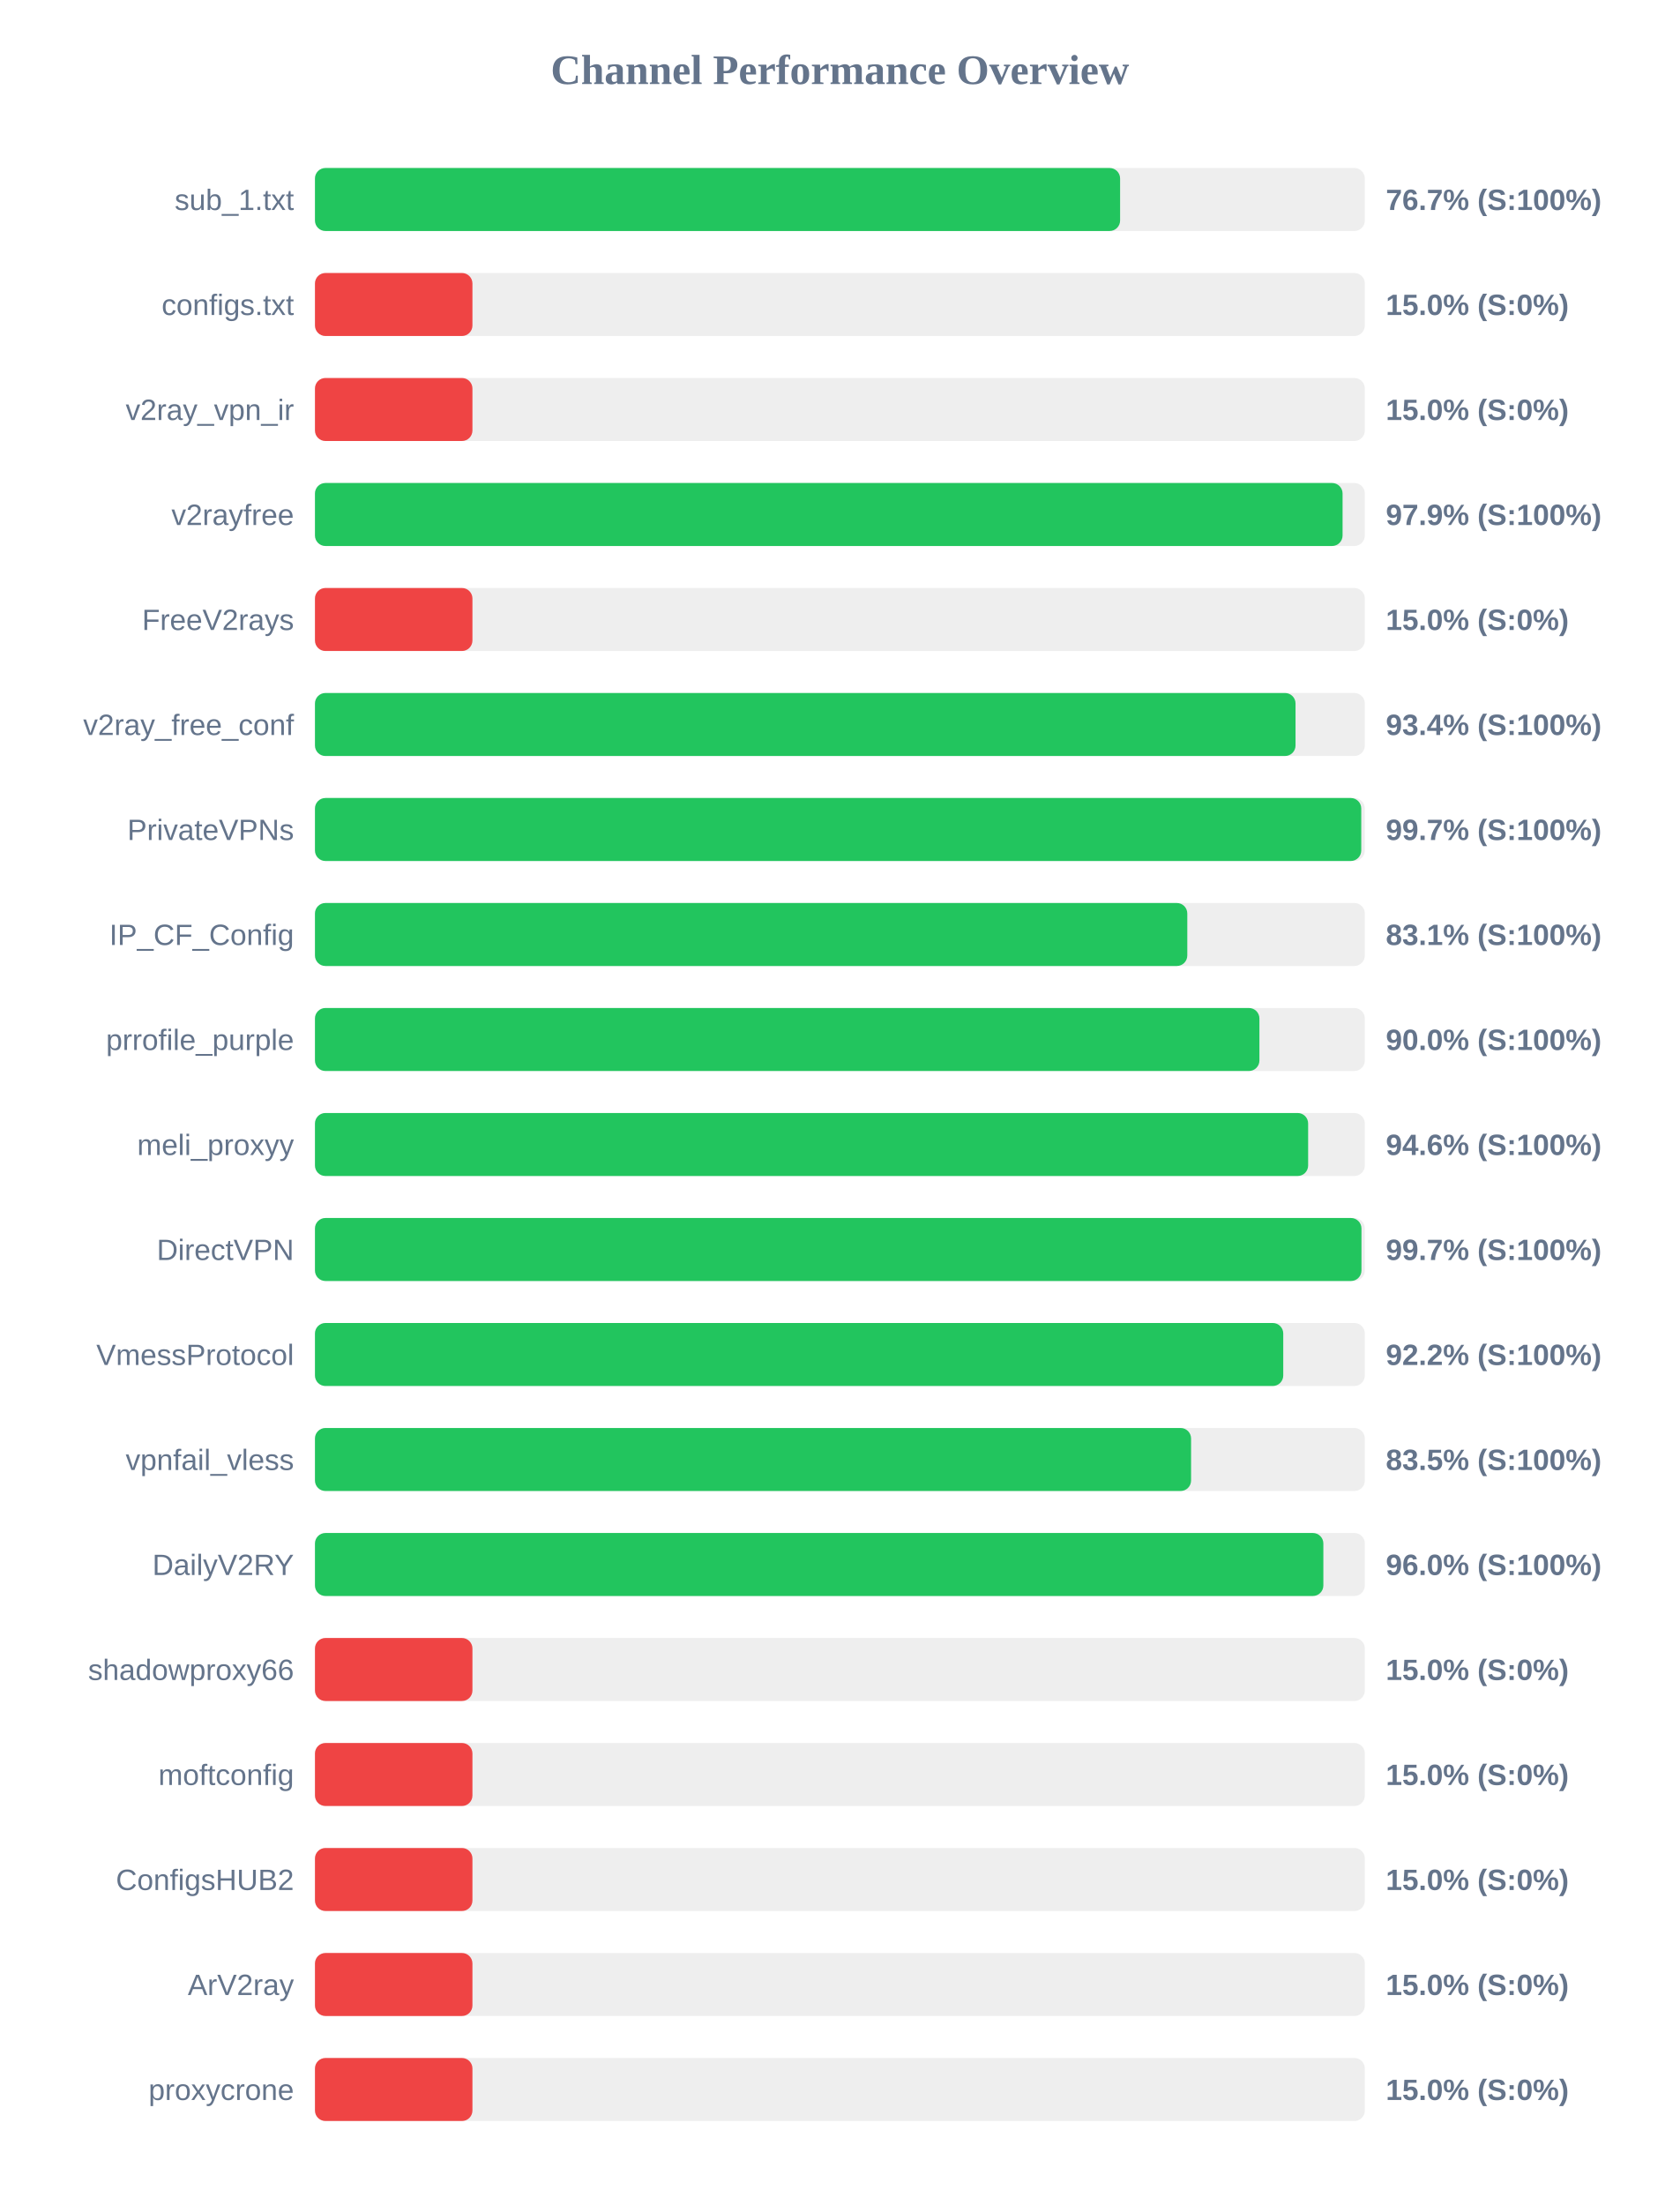
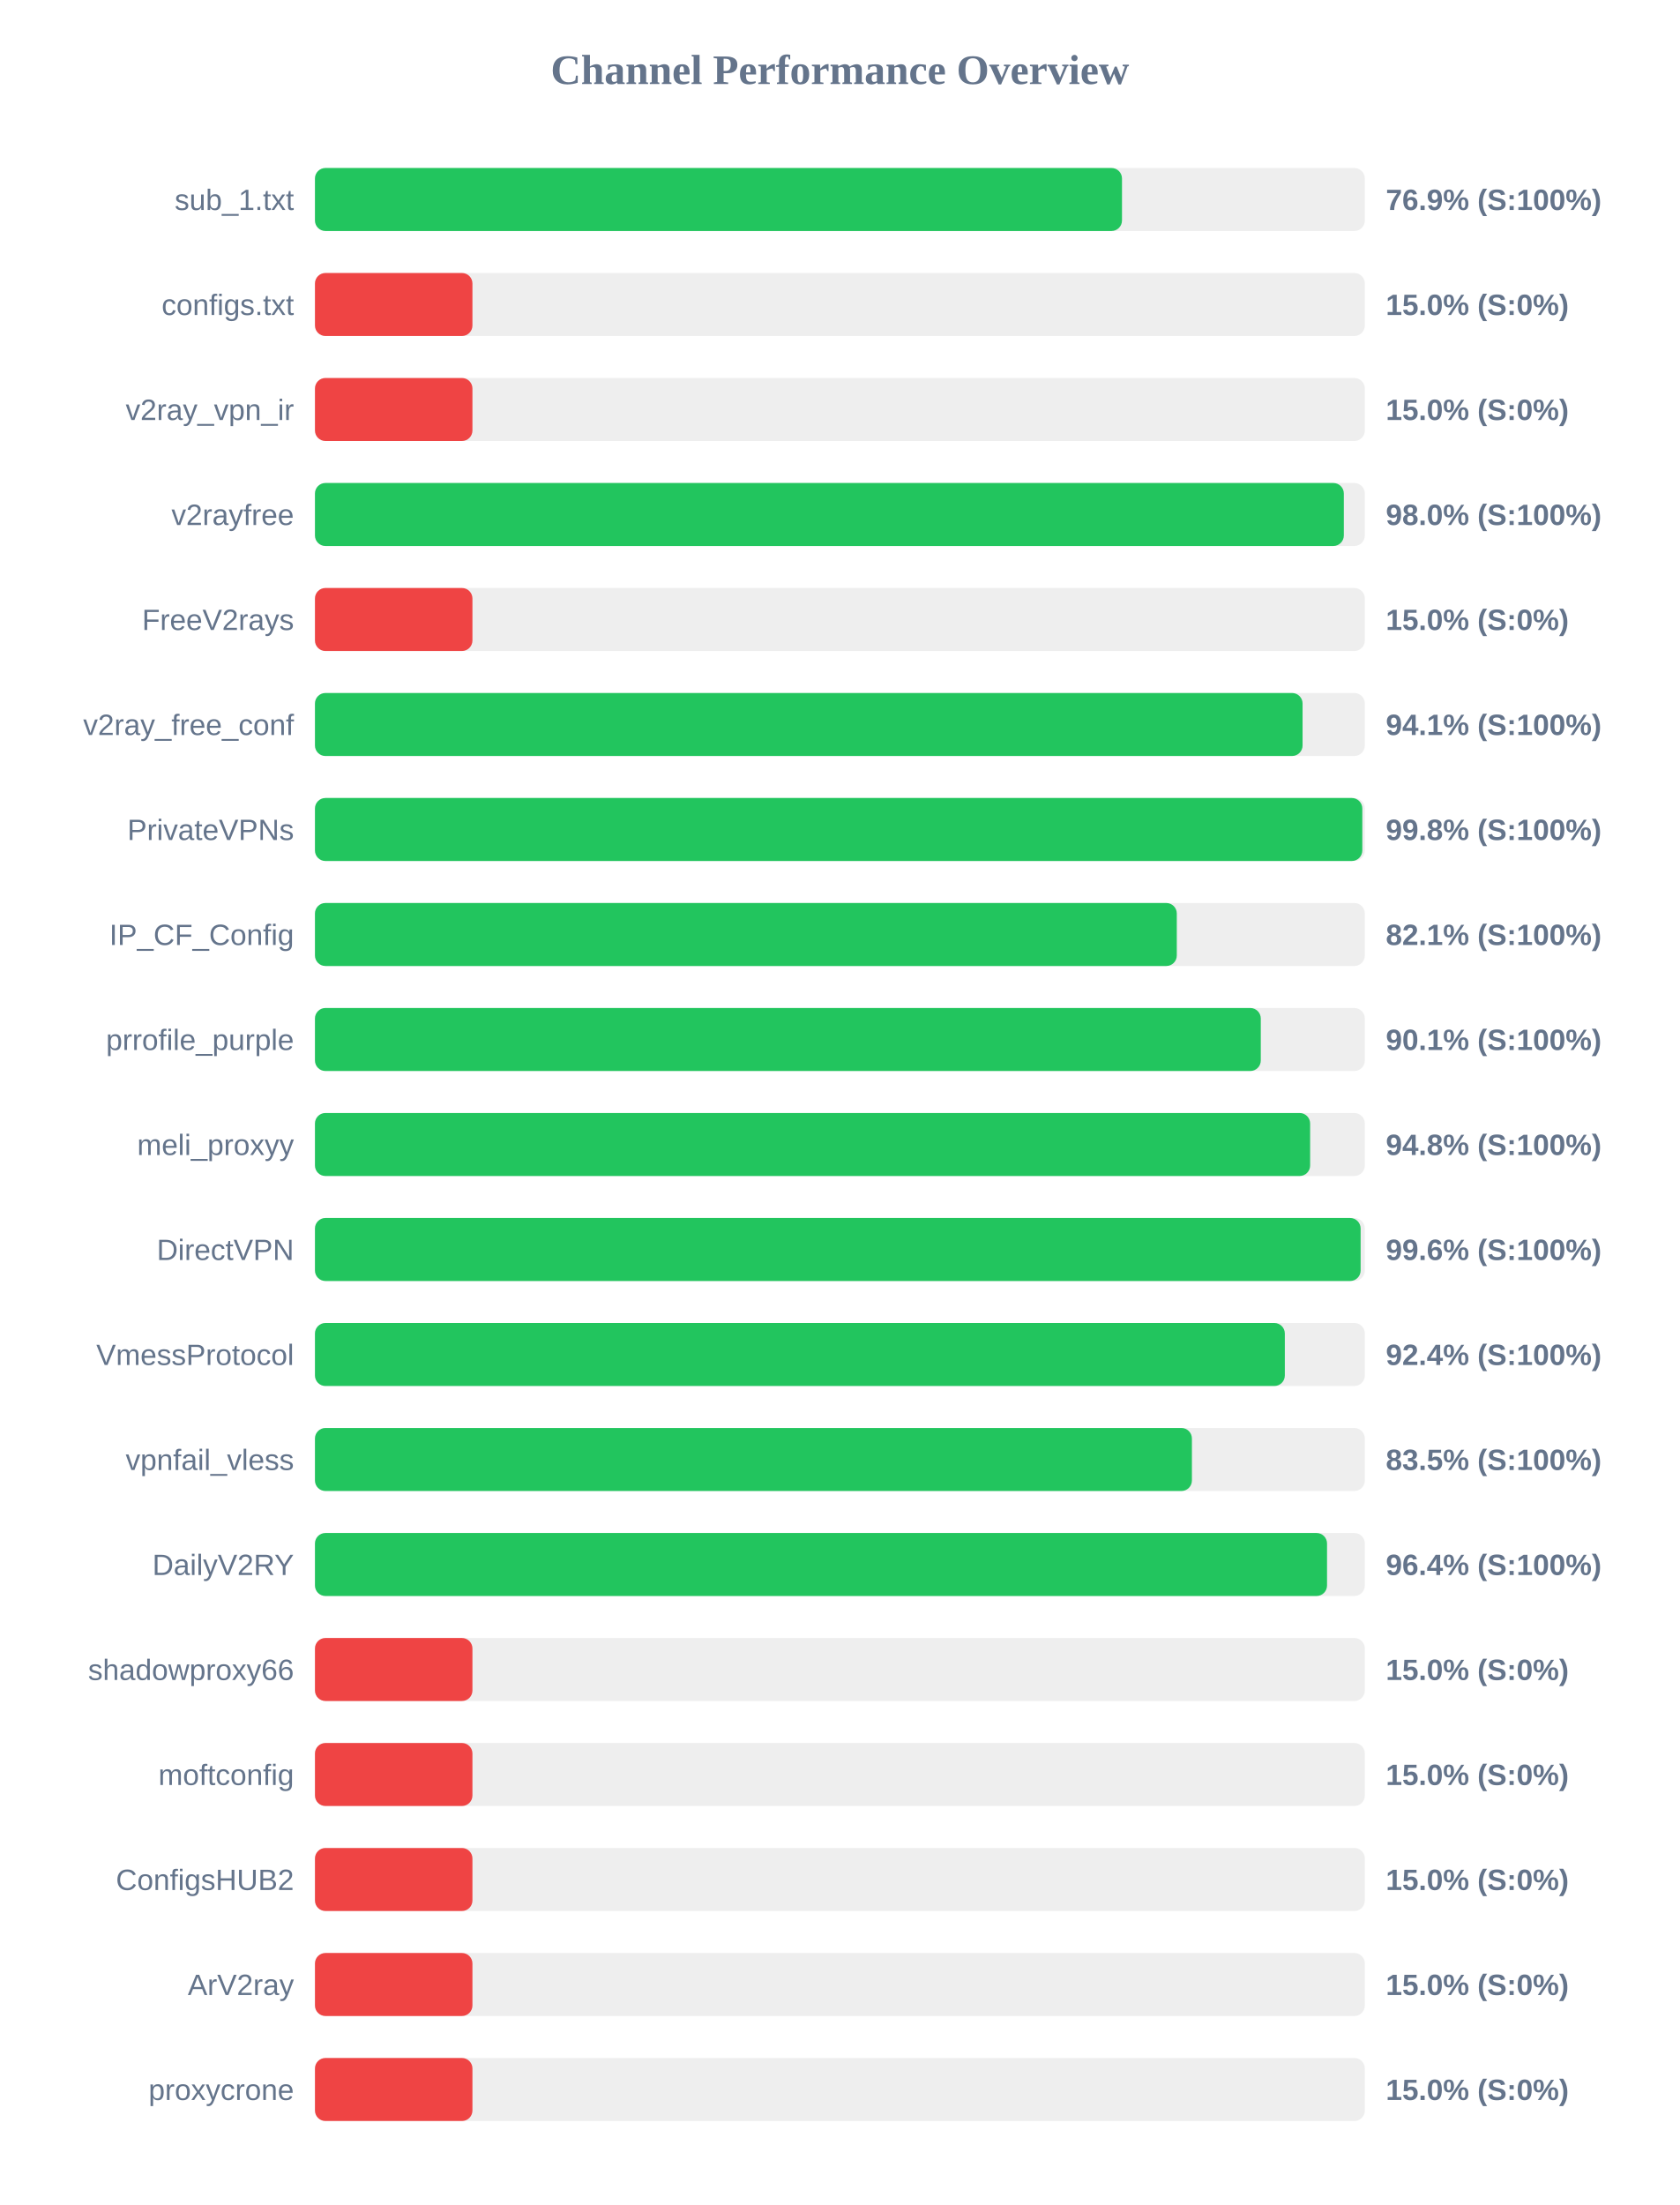
<svg xmlns="http://www.w3.org/2000/svg" width="800" height="1050" version="1.1">
  <style>
        .row { font: 14px Arial; fill: #64748b; }
        .score { font: bold 14px Arial; fill: #64748b; }
    </style>
  <text x="400" y="40" text-anchor="middle" font-size="20px" font-weight="bold" fill="#64748b">Channel Performance Overview</text>
  <rect x="150" y="80" width="500" height="30" fill="#eee" rx="5" />
-   <rect x="150" y="80" width="383.45" height="30" fill="#22c55e" rx="5" />
+   <rect x="150" y="80" width="384.35" height="30" fill="#22c55e" rx="5" />
  <text x="140" y="100" text-anchor="end" class="row">sub_1.txt</text>
-   <text x="660" y="100" text-anchor="start" class="score">76.7% (S:100%)</text>
+   <text x="660" y="100" text-anchor="start" class="score">76.9% (S:100%)</text>
  <rect x="150" y="130" width="500" height="30" fill="#eee" rx="5" />
  <rect x="150" y="130" width="75.0" height="30" fill="#ef4444" rx="5" />
  <text x="140" y="150" text-anchor="end" class="row">configs.txt</text>
  <text x="660" y="150" text-anchor="start" class="score">15.0% (S:0%)</text>
  <rect x="150" y="180" width="500" height="30" fill="#eee" rx="5" />
  <rect x="150" y="180" width="75.0" height="30" fill="#ef4444" rx="5" />
  <text x="140" y="200" text-anchor="end" class="row">v2ray_vpn_ir</text>
  <text x="660" y="200" text-anchor="start" class="score">15.0% (S:0%)</text>
  <rect x="150" y="230" width="500" height="30" fill="#eee" rx="5" />
-   <rect x="150" y="230" width="489.4" height="30" fill="#22c55e" rx="5" />
+   <rect x="150" y="230" width="490.0" height="30" fill="#22c55e" rx="5" />
  <text x="140" y="250" text-anchor="end" class="row">v2rayfree</text>
-   <text x="660" y="250" text-anchor="start" class="score">97.9% (S:100%)</text>
+   <text x="660" y="250" text-anchor="start" class="score">98.0% (S:100%)</text>
  <rect x="150" y="280" width="500" height="30" fill="#eee" rx="5" />
  <rect x="150" y="280" width="75.0" height="30" fill="#ef4444" rx="5" />
  <text x="140" y="300" text-anchor="end" class="row">FreeV2rays</text>
  <text x="660" y="300" text-anchor="start" class="score">15.0% (S:0%)</text>
  <rect x="150" y="330" width="500" height="30" fill="#eee" rx="5" />
-   <rect x="150" y="330" width="467.0" height="30" fill="#22c55e" rx="5" />
+   <rect x="150" y="330" width="470.35" height="30" fill="#22c55e" rx="5" />
  <text x="140" y="350" text-anchor="end" class="row">v2ray_free_conf</text>
-   <text x="660" y="350" text-anchor="start" class="score">93.4% (S:100%)</text>
+   <text x="660" y="350" text-anchor="start" class="score">94.1% (S:100%)</text>
  <rect x="150" y="380" width="500" height="30" fill="#eee" rx="5" />
-   <rect x="150" y="380" width="498.3" height="30" fill="#22c55e" rx="5" />
+   <rect x="150" y="380" width="498.8" height="30" fill="#22c55e" rx="5" />
  <text x="140" y="400" text-anchor="end" class="row">PrivateVPNs</text>
-   <text x="660" y="400" text-anchor="start" class="score">99.7% (S:100%)</text>
+   <text x="660" y="400" text-anchor="start" class="score">99.8% (S:100%)</text>
  <rect x="150" y="430" width="500" height="30" fill="#eee" rx="5" />
-   <rect x="150" y="430" width="415.45" height="30" fill="#22c55e" rx="5" />
+   <rect x="150" y="430" width="410.45" height="30" fill="#22c55e" rx="5" />
  <text x="140" y="450" text-anchor="end" class="row">IP_CF_Config</text>
-   <text x="660" y="450" text-anchor="start" class="score">83.1% (S:100%)</text>
+   <text x="660" y="450" text-anchor="start" class="score">82.1% (S:100%)</text>
  <rect x="150" y="480" width="500" height="30" fill="#eee" rx="5" />
-   <rect x="150" y="480" width="449.8" height="30" fill="#22c55e" rx="5" />
+   <rect x="150" y="480" width="450.45" height="30" fill="#22c55e" rx="5" />
  <text x="140" y="500" text-anchor="end" class="row">prrofile_purple</text>
-   <text x="660" y="500" text-anchor="start" class="score">90.0% (S:100%)</text>
+   <text x="660" y="500" text-anchor="start" class="score">90.1% (S:100%)</text>
  <rect x="150" y="530" width="500" height="30" fill="#eee" rx="5" />
-   <rect x="150" y="530" width="473.0" height="30" fill="#22c55e" rx="5" />
+   <rect x="150" y="530" width="473.95" height="30" fill="#22c55e" rx="5" />
  <text x="140" y="550" text-anchor="end" class="row">meli_proxyy</text>
-   <text x="660" y="550" text-anchor="start" class="score">94.6% (S:100%)</text>
+   <text x="660" y="550" text-anchor="start" class="score">94.8% (S:100%)</text>
  <rect x="150" y="580" width="500" height="30" fill="#eee" rx="5" />
-   <rect x="150" y="580" width="498.4" height="30" fill="#22c55e" rx="5" />
+   <rect x="150" y="580" width="498.0" height="30" fill="#22c55e" rx="5" />
  <text x="140" y="600" text-anchor="end" class="row">DirectVPN</text>
-   <text x="660" y="600" text-anchor="start" class="score">99.7% (S:100%)</text>
+   <text x="660" y="600" text-anchor="start" class="score">99.6% (S:100%)</text>
  <rect x="150" y="630" width="500" height="30" fill="#eee" rx="5" />
-   <rect x="150" y="630" width="461.15" height="30" fill="#22c55e" rx="5" />
+   <rect x="150" y="630" width="461.9" height="30" fill="#22c55e" rx="5" />
  <text x="140" y="650" text-anchor="end" class="row">VmessProtocol</text>
-   <text x="660" y="650" text-anchor="start" class="score">92.2% (S:100%)</text>
+   <text x="660" y="650" text-anchor="start" class="score">92.4% (S:100%)</text>
  <rect x="150" y="680" width="500" height="30" fill="#eee" rx="5" />
-   <rect x="150" y="680" width="417.25" height="30" fill="#22c55e" rx="5" />
+   <rect x="150" y="680" width="417.65" height="30" fill="#22c55e" rx="5" />
  <text x="140" y="700" text-anchor="end" class="row">vpnfail_vless</text>
  <text x="660" y="700" text-anchor="start" class="score">83.5% (S:100%)</text>
  <rect x="150" y="730" width="500" height="30" fill="#eee" rx="5" />
-   <rect x="150" y="730" width="480.25" height="30" fill="#22c55e" rx="5" />
+   <rect x="150" y="730" width="482.0" height="30" fill="#22c55e" rx="5" />
  <text x="140" y="750" text-anchor="end" class="row">DailyV2RY</text>
-   <text x="660" y="750" text-anchor="start" class="score">96.0% (S:100%)</text>
+   <text x="660" y="750" text-anchor="start" class="score">96.4% (S:100%)</text>
  <rect x="150" y="780" width="500" height="30" fill="#eee" rx="5" />
  <rect x="150" y="780" width="75.0" height="30" fill="#ef4444" rx="5" />
  <text x="140" y="800" text-anchor="end" class="row">shadowproxy66</text>
  <text x="660" y="800" text-anchor="start" class="score">15.0% (S:0%)</text>
  <rect x="150" y="830" width="500" height="30" fill="#eee" rx="5" />
  <rect x="150" y="830" width="75.0" height="30" fill="#ef4444" rx="5" />
  <text x="140" y="850" text-anchor="end" class="row">moftconfig</text>
  <text x="660" y="850" text-anchor="start" class="score">15.0% (S:0%)</text>
  <rect x="150" y="880" width="500" height="30" fill="#eee" rx="5" />
  <rect x="150" y="880" width="75.0" height="30" fill="#ef4444" rx="5" />
  <text x="140" y="900" text-anchor="end" class="row">ConfigsHUB2</text>
  <text x="660" y="900" text-anchor="start" class="score">15.0% (S:0%)</text>
  <rect x="150" y="930" width="500" height="30" fill="#eee" rx="5" />
  <rect x="150" y="930" width="75.0" height="30" fill="#ef4444" rx="5" />
  <text x="140" y="950" text-anchor="end" class="row">ArV2ray</text>
  <text x="660" y="950" text-anchor="start" class="score">15.0% (S:0%)</text>
  <rect x="150" y="980" width="500" height="30" fill="#eee" rx="5" />
  <rect x="150" y="980" width="75.0" height="30" fill="#ef4444" rx="5" />
  <text x="140" y="1000" text-anchor="end" class="row">proxycrone</text>
  <text x="660" y="1000" text-anchor="start" class="score">15.0% (S:0%)</text>
</svg>
